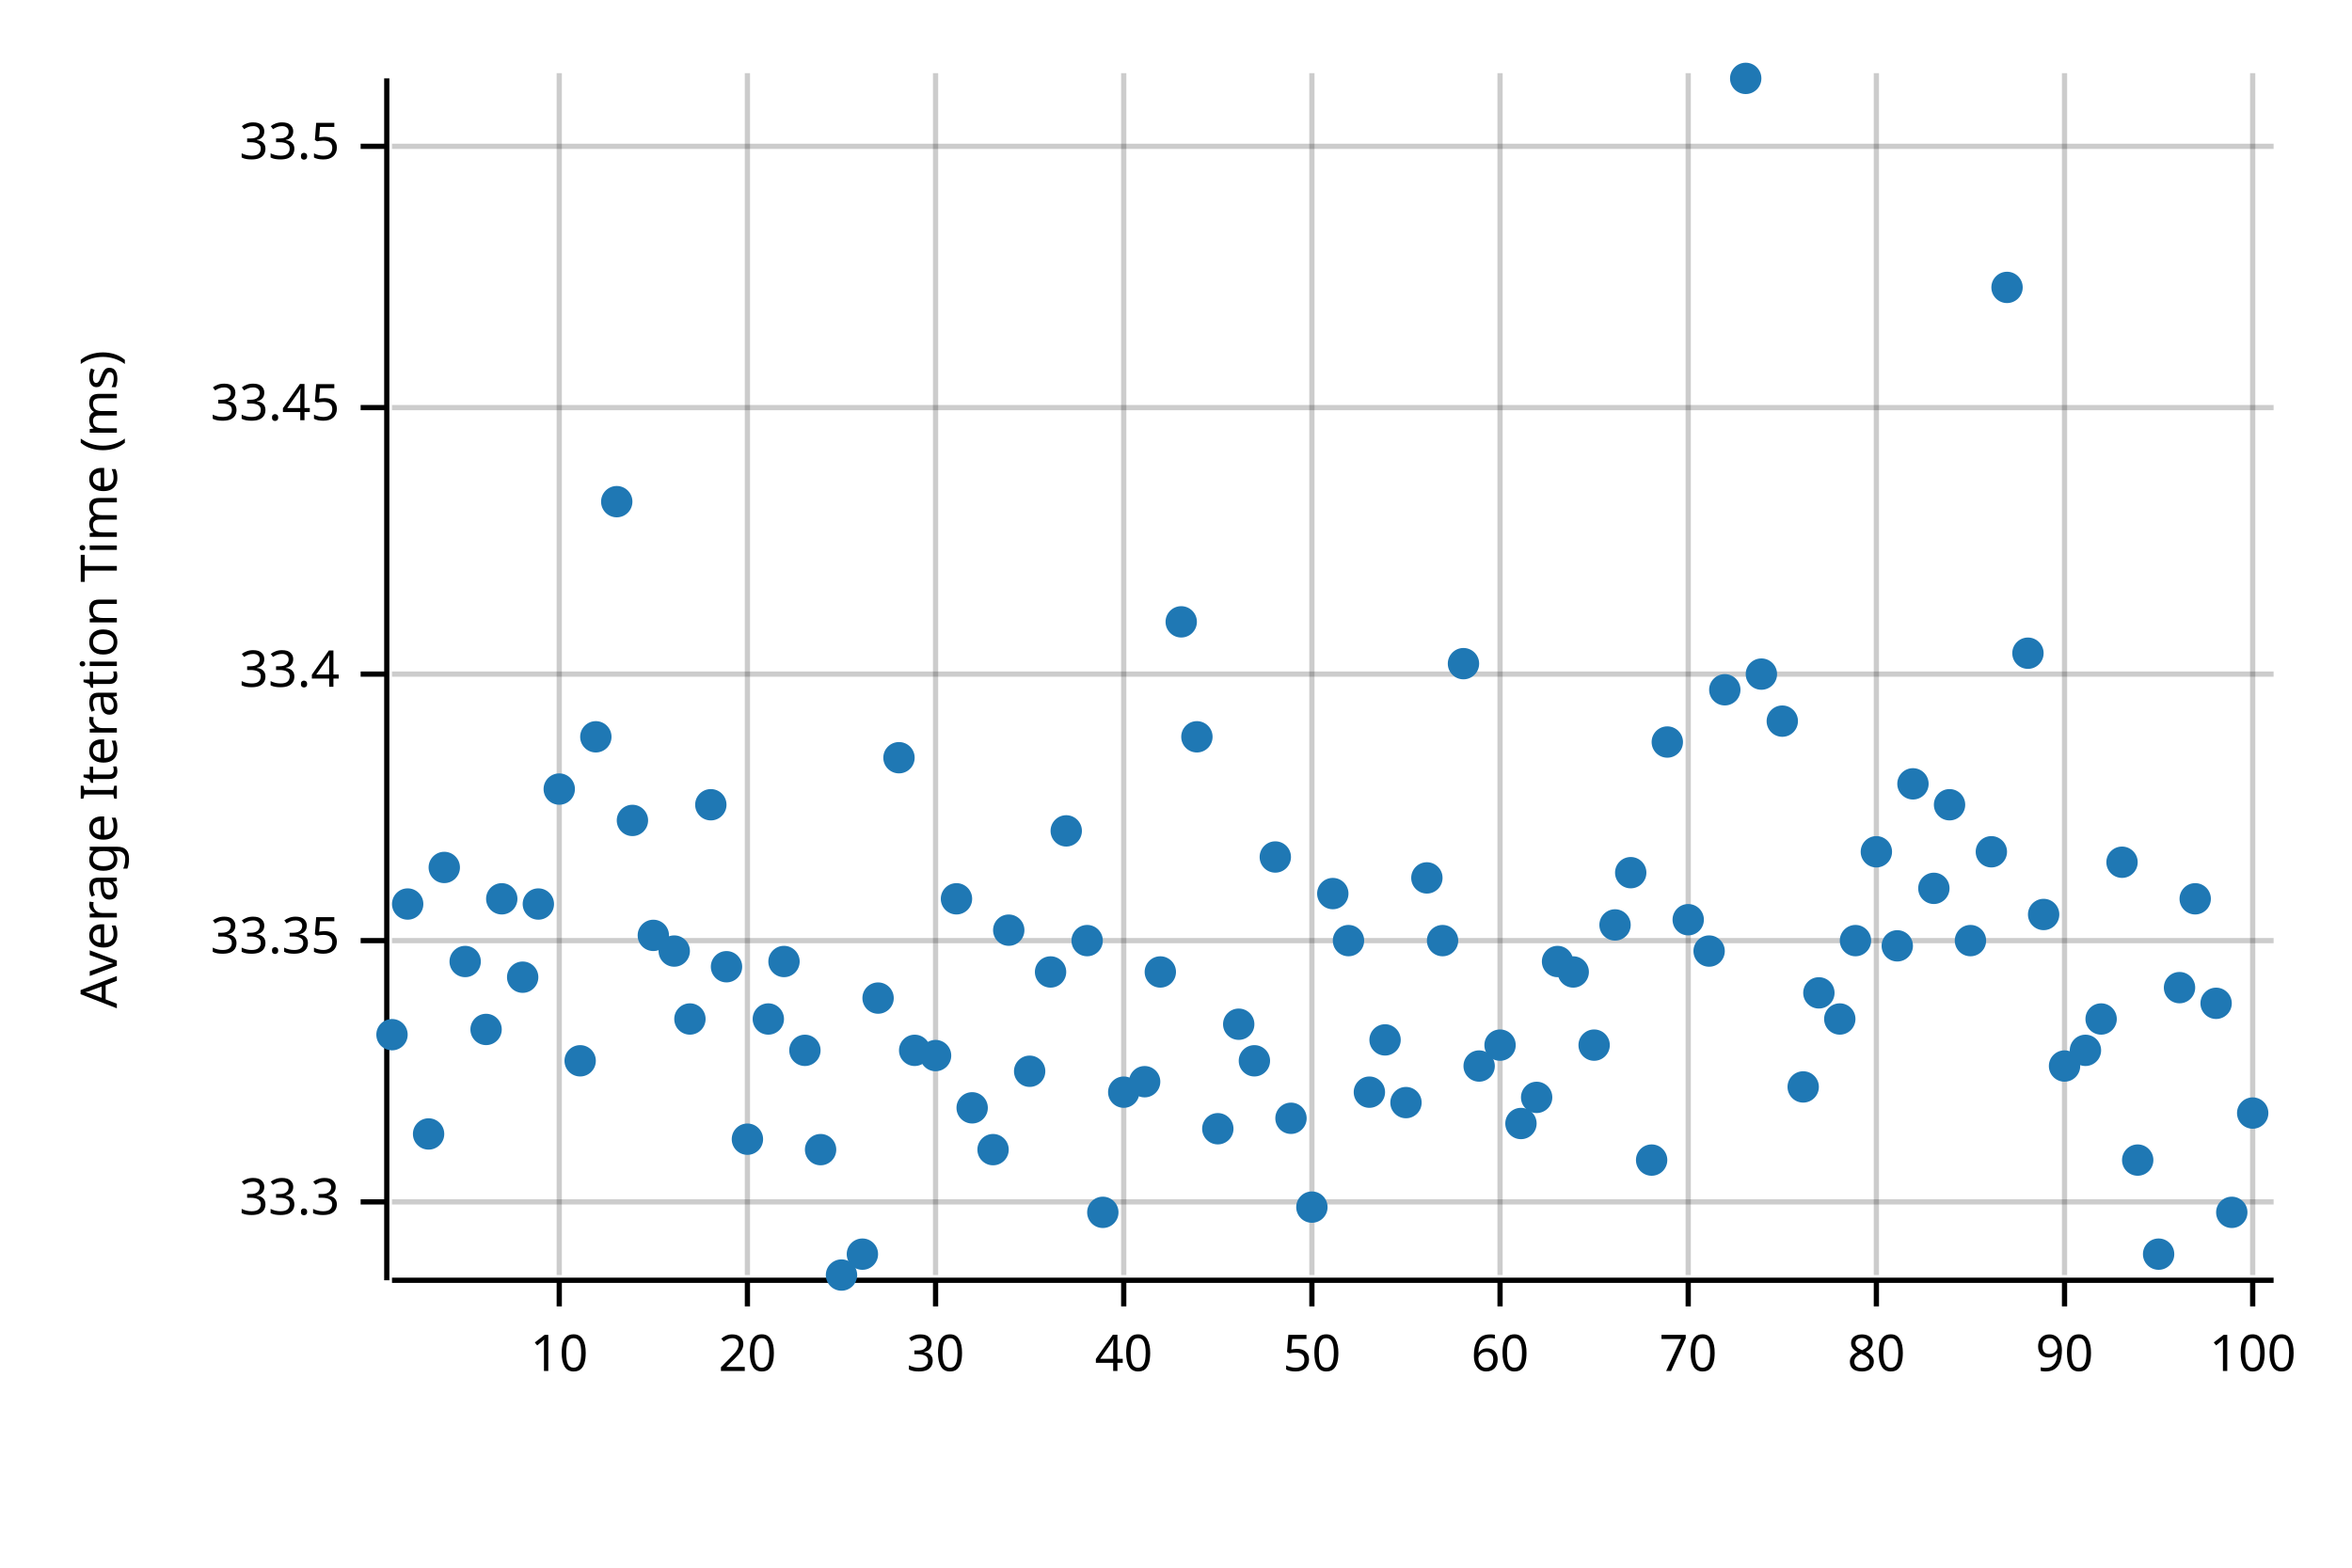
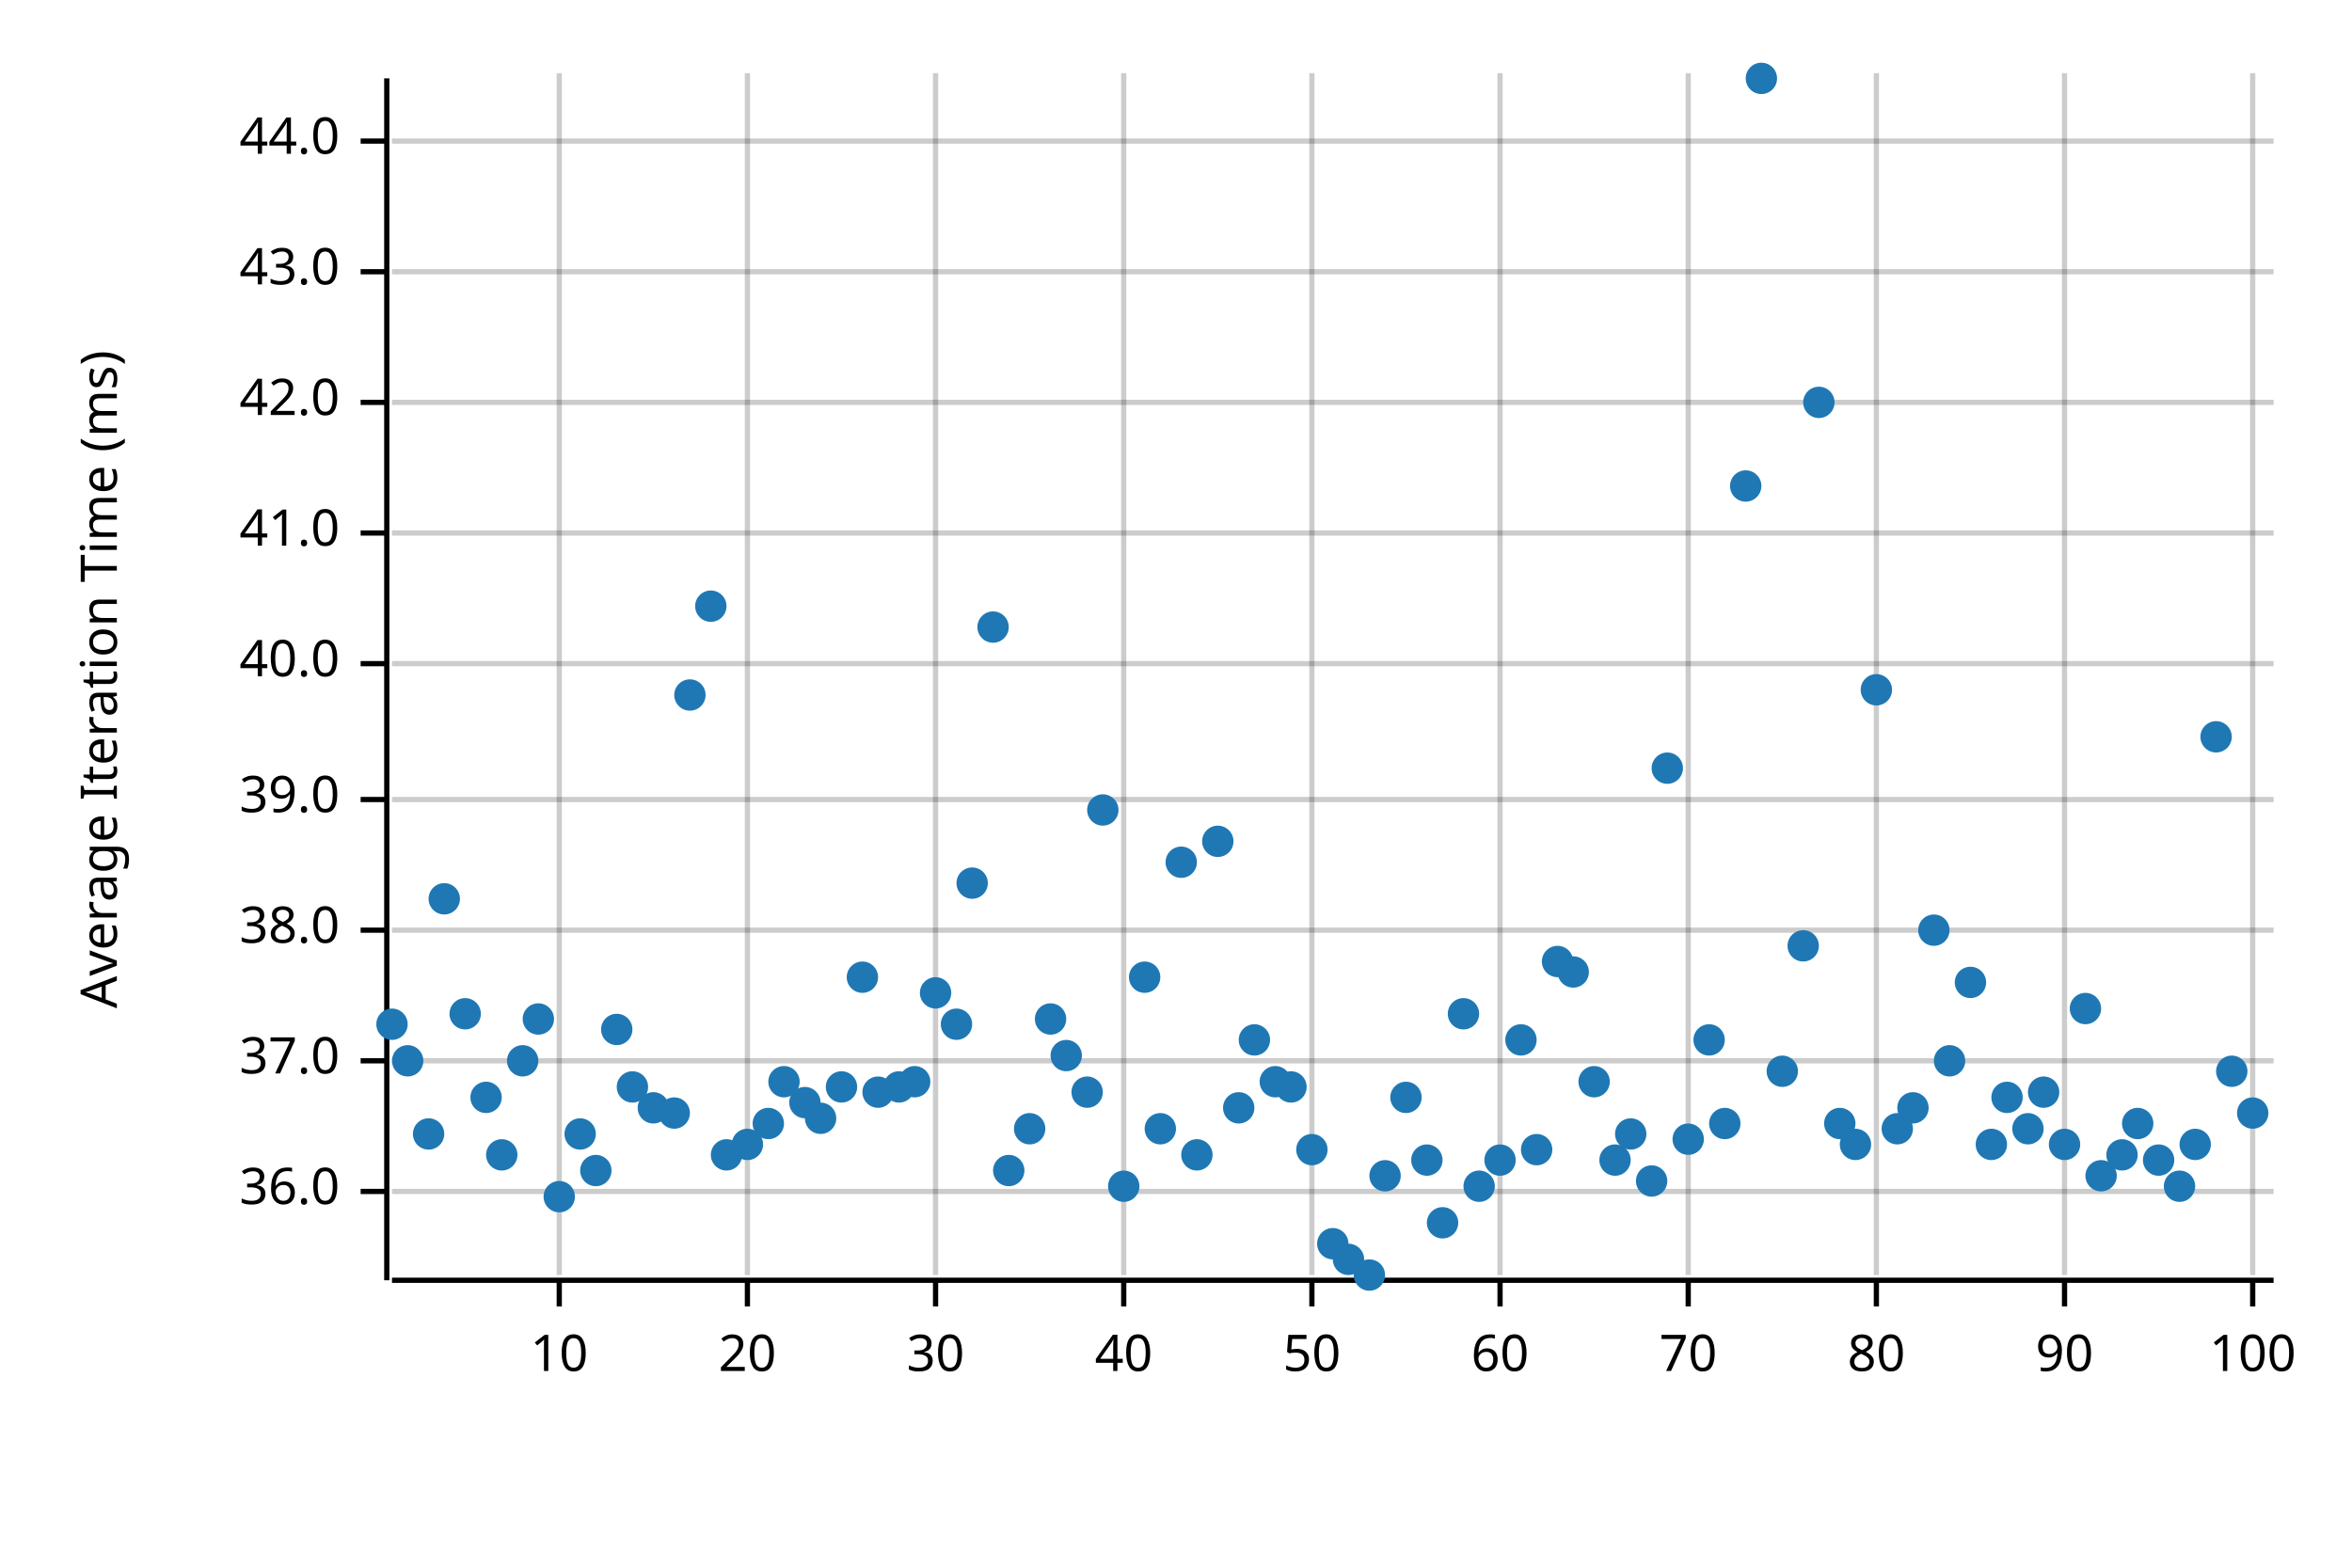
<svg xmlns="http://www.w3.org/2000/svg" width="450" height="300" viewBox="0 0 450 300">
  <text x="15" y="130" dy="0.76em" text-anchor="middle" font-family="sans-serif" font-size="9.677" opacity="1" fill="#000000" transform="rotate(270, 15, 130)">
Average Iteration Time (ms)
</text>
  <line opacity="0.2" stroke="#000000" stroke-width="1" x1="107" y1="244" x2="107" y2="14" />
  <line opacity="0.2" stroke="#000000" stroke-width="1" x1="143" y1="244" x2="143" y2="14" />
  <line opacity="0.2" stroke="#000000" stroke-width="1" x1="179" y1="244" x2="179" y2="14" />
  <line opacity="0.2" stroke="#000000" stroke-width="1" x1="215" y1="244" x2="215" y2="14" />
  <line opacity="0.2" stroke="#000000" stroke-width="1" x1="251" y1="244" x2="251" y2="14" />
  <line opacity="0.2" stroke="#000000" stroke-width="1" x1="287" y1="244" x2="287" y2="14" />
  <line opacity="0.2" stroke="#000000" stroke-width="1" x1="323" y1="244" x2="323" y2="14" />
  <line opacity="0.2" stroke="#000000" stroke-width="1" x1="359" y1="244" x2="359" y2="14" />
  <line opacity="0.2" stroke="#000000" stroke-width="1" x1="395" y1="244" x2="395" y2="14" />
  <line opacity="0.2" stroke="#000000" stroke-width="1" x1="431" y1="244" x2="431" y2="14" />
-   <line opacity="0.2" stroke="#000000" stroke-width="1" x1="75" y1="230" x2="435" y2="230" />
-   <line opacity="0.2" stroke="#000000" stroke-width="1" x1="75" y1="180" x2="435" y2="180" />
-   <line opacity="0.2" stroke="#000000" stroke-width="1" x1="75" y1="129" x2="435" y2="129" />
-   <line opacity="0.2" stroke="#000000" stroke-width="1" x1="75" y1="78" x2="435" y2="78" />
-   <line opacity="0.2" stroke="#000000" stroke-width="1" x1="75" y1="28" x2="435" y2="28" />
+   <line opacity="0.2" stroke="#000000" stroke-width="1" x1="75" y1="228" x2="435" y2="228" />
+   <line opacity="0.2" stroke="#000000" stroke-width="1" x1="75" y1="203" x2="435" y2="203" />
+   <line opacity="0.2" stroke="#000000" stroke-width="1" x1="75" y1="178" x2="435" y2="178" />
+   <line opacity="0.2" stroke="#000000" stroke-width="1" x1="75" y1="153" x2="435" y2="153" />
+   <line opacity="0.2" stroke="#000000" stroke-width="1" x1="75" y1="127" x2="435" y2="127" />
+   <line opacity="0.2" stroke="#000000" stroke-width="1" x1="75" y1="102" x2="435" y2="102" />
+   <line opacity="0.2" stroke="#000000" stroke-width="1" x1="75" y1="77" x2="435" y2="77" />
+   <line opacity="0.2" stroke="#000000" stroke-width="1" x1="75" y1="52" x2="435" y2="52" />
+   <line opacity="0.2" stroke="#000000" stroke-width="1" x1="75" y1="27" x2="435" y2="27" />
  <polyline fill="none" opacity="1" stroke="#000000" stroke-width="1" points="74,15 74,245 " />
-   <text x="65" y="230" dy="0.5ex" text-anchor="end" font-family="sans-serif" font-size="9.677" opacity="1" fill="#000000">
- 33.3
- </text>
-   <polyline fill="none" opacity="1" stroke="#000000" stroke-width="1" points="69,230 74,230 " />
-   <text x="65" y="180" dy="0.5ex" text-anchor="end" font-family="sans-serif" font-size="9.677" opacity="1" fill="#000000">
- 33.35
- </text>
-   <polyline fill="none" opacity="1" stroke="#000000" stroke-width="1" points="69,180 74,180 " />
-   <text x="65" y="129" dy="0.5ex" text-anchor="end" font-family="sans-serif" font-size="9.677" opacity="1" fill="#000000">
- 33.4
- </text>
-   <polyline fill="none" opacity="1" stroke="#000000" stroke-width="1" points="69,129 74,129 " />
-   <text x="65" y="78" dy="0.5ex" text-anchor="end" font-family="sans-serif" font-size="9.677" opacity="1" fill="#000000">
- 33.45
- </text>
-   <polyline fill="none" opacity="1" stroke="#000000" stroke-width="1" points="69,78 74,78 " />
-   <text x="65" y="28" dy="0.5ex" text-anchor="end" font-family="sans-serif" font-size="9.677" opacity="1" fill="#000000">
- 33.5
- </text>
-   <polyline fill="none" opacity="1" stroke="#000000" stroke-width="1" points="69,28 74,28 " />
+   <text x="65" y="228" dy="0.5ex" text-anchor="end" font-family="sans-serif" font-size="9.677" opacity="1" fill="#000000">
+ 36.0
+ </text>
+   <polyline fill="none" opacity="1" stroke="#000000" stroke-width="1" points="69,228 74,228 " />
+   <text x="65" y="203" dy="0.5ex" text-anchor="end" font-family="sans-serif" font-size="9.677" opacity="1" fill="#000000">
+ 37.0
+ </text>
+   <polyline fill="none" opacity="1" stroke="#000000" stroke-width="1" points="69,203 74,203 " />
+   <text x="65" y="178" dy="0.5ex" text-anchor="end" font-family="sans-serif" font-size="9.677" opacity="1" fill="#000000">
+ 38.0
+ </text>
+   <polyline fill="none" opacity="1" stroke="#000000" stroke-width="1" points="69,178 74,178 " />
+   <text x="65" y="153" dy="0.5ex" text-anchor="end" font-family="sans-serif" font-size="9.677" opacity="1" fill="#000000">
+ 39.0
+ </text>
+   <polyline fill="none" opacity="1" stroke="#000000" stroke-width="1" points="69,153 74,153 " />
+   <text x="65" y="127" dy="0.5ex" text-anchor="end" font-family="sans-serif" font-size="9.677" opacity="1" fill="#000000">
+ 40.0
+ </text>
+   <polyline fill="none" opacity="1" stroke="#000000" stroke-width="1" points="69,127 74,127 " />
+   <text x="65" y="102" dy="0.5ex" text-anchor="end" font-family="sans-serif" font-size="9.677" opacity="1" fill="#000000">
+ 41.0
+ </text>
+   <polyline fill="none" opacity="1" stroke="#000000" stroke-width="1" points="69,102 74,102 " />
+   <text x="65" y="77" dy="0.5ex" text-anchor="end" font-family="sans-serif" font-size="9.677" opacity="1" fill="#000000">
+ 42.0
+ </text>
+   <polyline fill="none" opacity="1" stroke="#000000" stroke-width="1" points="69,77 74,77 " />
+   <text x="65" y="52" dy="0.5ex" text-anchor="end" font-family="sans-serif" font-size="9.677" opacity="1" fill="#000000">
+ 43.0
+ </text>
+   <polyline fill="none" opacity="1" stroke="#000000" stroke-width="1" points="69,52 74,52 " />
+   <text x="65" y="27" dy="0.5ex" text-anchor="end" font-family="sans-serif" font-size="9.677" opacity="1" fill="#000000">
+ 44.0
+ </text>
+   <polyline fill="none" opacity="1" stroke="#000000" stroke-width="1" points="69,27 74,27 " />
  <polyline fill="none" opacity="1" stroke="#000000" stroke-width="1" points="75,245 435,245 " />
  <text x="107" y="255" dy="0.76em" text-anchor="middle" font-family="sans-serif" font-size="9.677" opacity="1" fill="#000000">
10
</text>
  <polyline fill="none" opacity="1" stroke="#000000" stroke-width="1" points="107,245 107,250 " />
  <text x="143" y="255" dy="0.76em" text-anchor="middle" font-family="sans-serif" font-size="9.677" opacity="1" fill="#000000">
20
</text>
  <polyline fill="none" opacity="1" stroke="#000000" stroke-width="1" points="143,245 143,250 " />
  <text x="179" y="255" dy="0.76em" text-anchor="middle" font-family="sans-serif" font-size="9.677" opacity="1" fill="#000000">
30
</text>
  <polyline fill="none" opacity="1" stroke="#000000" stroke-width="1" points="179,245 179,250 " />
  <text x="215" y="255" dy="0.76em" text-anchor="middle" font-family="sans-serif" font-size="9.677" opacity="1" fill="#000000">
40
</text>
  <polyline fill="none" opacity="1" stroke="#000000" stroke-width="1" points="215,245 215,250 " />
  <text x="251" y="255" dy="0.76em" text-anchor="middle" font-family="sans-serif" font-size="9.677" opacity="1" fill="#000000">
50
</text>
  <polyline fill="none" opacity="1" stroke="#000000" stroke-width="1" points="251,245 251,250 " />
  <text x="287" y="255" dy="0.76em" text-anchor="middle" font-family="sans-serif" font-size="9.677" opacity="1" fill="#000000">
60
</text>
  <polyline fill="none" opacity="1" stroke="#000000" stroke-width="1" points="287,245 287,250 " />
  <text x="323" y="255" dy="0.76em" text-anchor="middle" font-family="sans-serif" font-size="9.677" opacity="1" fill="#000000">
70
</text>
  <polyline fill="none" opacity="1" stroke="#000000" stroke-width="1" points="323,245 323,250 " />
  <text x="359" y="255" dy="0.76em" text-anchor="middle" font-family="sans-serif" font-size="9.677" opacity="1" fill="#000000">
80
</text>
  <polyline fill="none" opacity="1" stroke="#000000" stroke-width="1" points="359,245 359,250 " />
  <text x="395" y="255" dy="0.76em" text-anchor="middle" font-family="sans-serif" font-size="9.677" opacity="1" fill="#000000">
90
</text>
  <polyline fill="none" opacity="1" stroke="#000000" stroke-width="1" points="395,245 395,250 " />
  <text x="431" y="255" dy="0.76em" text-anchor="middle" font-family="sans-serif" font-size="9.677" opacity="1" fill="#000000">
100
</text>
  <polyline fill="none" opacity="1" stroke="#000000" stroke-width="1" points="431,245 431,250 " />
-   <circle cx="75" cy="198" r="3" opacity="1" fill="#1F78B4" stroke="none" stroke-width="1" />
-   <circle cx="78" cy="173" r="3" opacity="1" fill="#1F78B4" stroke="none" stroke-width="1" />
+   <circle cx="75" cy="196" r="3" opacity="1" fill="#1F78B4" stroke="none" stroke-width="1" />
+   <circle cx="78" cy="203" r="3" opacity="1" fill="#1F78B4" stroke="none" stroke-width="1" />
  <circle cx="82" cy="217" r="3" opacity="1" fill="#1F78B4" stroke="none" stroke-width="1" />
-   <circle cx="85" cy="166" r="3" opacity="1" fill="#1F78B4" stroke="none" stroke-width="1" />
-   <circle cx="89" cy="184" r="3" opacity="1" fill="#1F78B4" stroke="none" stroke-width="1" />
-   <circle cx="93" cy="197" r="3" opacity="1" fill="#1F78B4" stroke="none" stroke-width="1" />
-   <circle cx="96" cy="172" r="3" opacity="1" fill="#1F78B4" stroke="none" stroke-width="1" />
-   <circle cx="100" cy="187" r="3" opacity="1" fill="#1F78B4" stroke="none" stroke-width="1" />
-   <circle cx="103" cy="173" r="3" opacity="1" fill="#1F78B4" stroke="none" stroke-width="1" />
-   <circle cx="107" cy="151" r="3" opacity="1" fill="#1F78B4" stroke="none" stroke-width="1" />
-   <circle cx="111" cy="203" r="3" opacity="1" fill="#1F78B4" stroke="none" stroke-width="1" />
-   <circle cx="114" cy="141" r="3" opacity="1" fill="#1F78B4" stroke="none" stroke-width="1" />
-   <circle cx="118" cy="96" r="3" opacity="1" fill="#1F78B4" stroke="none" stroke-width="1" />
-   <circle cx="121" cy="157" r="3" opacity="1" fill="#1F78B4" stroke="none" stroke-width="1" />
-   <circle cx="125" cy="179" r="3" opacity="1" fill="#1F78B4" stroke="none" stroke-width="1" />
-   <circle cx="129" cy="182" r="3" opacity="1" fill="#1F78B4" stroke="none" stroke-width="1" />
-   <circle cx="132" cy="195" r="3" opacity="1" fill="#1F78B4" stroke="none" stroke-width="1" />
-   <circle cx="136" cy="154" r="3" opacity="1" fill="#1F78B4" stroke="none" stroke-width="1" />
-   <circle cx="139" cy="185" r="3" opacity="1" fill="#1F78B4" stroke="none" stroke-width="1" />
-   <circle cx="143" cy="218" r="3" opacity="1" fill="#1F78B4" stroke="none" stroke-width="1" />
-   <circle cx="147" cy="195" r="3" opacity="1" fill="#1F78B4" stroke="none" stroke-width="1" />
-   <circle cx="150" cy="184" r="3" opacity="1" fill="#1F78B4" stroke="none" stroke-width="1" />
-   <circle cx="154" cy="201" r="3" opacity="1" fill="#1F78B4" stroke="none" stroke-width="1" />
-   <circle cx="157" cy="220" r="3" opacity="1" fill="#1F78B4" stroke="none" stroke-width="1" />
-   <circle cx="161" cy="244" r="3" opacity="1" fill="#1F78B4" stroke="none" stroke-width="1" />
-   <circle cx="165" cy="240" r="3" opacity="1" fill="#1F78B4" stroke="none" stroke-width="1" />
-   <circle cx="168" cy="191" r="3" opacity="1" fill="#1F78B4" stroke="none" stroke-width="1" />
-   <circle cx="172" cy="145" r="3" opacity="1" fill="#1F78B4" stroke="none" stroke-width="1" />
-   <circle cx="175" cy="201" r="3" opacity="1" fill="#1F78B4" stroke="none" stroke-width="1" />
-   <circle cx="179" cy="202" r="3" opacity="1" fill="#1F78B4" stroke="none" stroke-width="1" />
-   <circle cx="183" cy="172" r="3" opacity="1" fill="#1F78B4" stroke="none" stroke-width="1" />
-   <circle cx="186" cy="212" r="3" opacity="1" fill="#1F78B4" stroke="none" stroke-width="1" />
-   <circle cx="190" cy="220" r="3" opacity="1" fill="#1F78B4" stroke="none" stroke-width="1" />
-   <circle cx="193" cy="178" r="3" opacity="1" fill="#1F78B4" stroke="none" stroke-width="1" />
-   <circle cx="197" cy="205" r="3" opacity="1" fill="#1F78B4" stroke="none" stroke-width="1" />
-   <circle cx="201" cy="186" r="3" opacity="1" fill="#1F78B4" stroke="none" stroke-width="1" />
-   <circle cx="204" cy="159" r="3" opacity="1" fill="#1F78B4" stroke="none" stroke-width="1" />
-   <circle cx="208" cy="180" r="3" opacity="1" fill="#1F78B4" stroke="none" stroke-width="1" />
-   <circle cx="211" cy="232" r="3" opacity="1" fill="#1F78B4" stroke="none" stroke-width="1" />
-   <circle cx="215" cy="209" r="3" opacity="1" fill="#1F78B4" stroke="none" stroke-width="1" />
-   <circle cx="219" cy="207" r="3" opacity="1" fill="#1F78B4" stroke="none" stroke-width="1" />
-   <circle cx="222" cy="186" r="3" opacity="1" fill="#1F78B4" stroke="none" stroke-width="1" />
-   <circle cx="226" cy="119" r="3" opacity="1" fill="#1F78B4" stroke="none" stroke-width="1" />
-   <circle cx="229" cy="141" r="3" opacity="1" fill="#1F78B4" stroke="none" stroke-width="1" />
-   <circle cx="233" cy="216" r="3" opacity="1" fill="#1F78B4" stroke="none" stroke-width="1" />
-   <circle cx="237" cy="196" r="3" opacity="1" fill="#1F78B4" stroke="none" stroke-width="1" />
-   <circle cx="240" cy="203" r="3" opacity="1" fill="#1F78B4" stroke="none" stroke-width="1" />
-   <circle cx="244" cy="164" r="3" opacity="1" fill="#1F78B4" stroke="none" stroke-width="1" />
-   <circle cx="247" cy="214" r="3" opacity="1" fill="#1F78B4" stroke="none" stroke-width="1" />
-   <circle cx="251" cy="231" r="3" opacity="1" fill="#1F78B4" stroke="none" stroke-width="1" />
-   <circle cx="255" cy="171" r="3" opacity="1" fill="#1F78B4" stroke="none" stroke-width="1" />
-   <circle cx="258" cy="180" r="3" opacity="1" fill="#1F78B4" stroke="none" stroke-width="1" />
-   <circle cx="262" cy="209" r="3" opacity="1" fill="#1F78B4" stroke="none" stroke-width="1" />
-   <circle cx="265" cy="199" r="3" opacity="1" fill="#1F78B4" stroke="none" stroke-width="1" />
-   <circle cx="269" cy="211" r="3" opacity="1" fill="#1F78B4" stroke="none" stroke-width="1" />
-   <circle cx="273" cy="168" r="3" opacity="1" fill="#1F78B4" stroke="none" stroke-width="1" />
-   <circle cx="276" cy="180" r="3" opacity="1" fill="#1F78B4" stroke="none" stroke-width="1" />
-   <circle cx="280" cy="127" r="3" opacity="1" fill="#1F78B4" stroke="none" stroke-width="1" />
-   <circle cx="283" cy="204" r="3" opacity="1" fill="#1F78B4" stroke="none" stroke-width="1" />
-   <circle cx="287" cy="200" r="3" opacity="1" fill="#1F78B4" stroke="none" stroke-width="1" />
-   <circle cx="291" cy="215" r="3" opacity="1" fill="#1F78B4" stroke="none" stroke-width="1" />
-   <circle cx="294" cy="210" r="3" opacity="1" fill="#1F78B4" stroke="none" stroke-width="1" />
+   <circle cx="85" cy="172" r="3" opacity="1" fill="#1F78B4" stroke="none" stroke-width="1" />
+   <circle cx="89" cy="194" r="3" opacity="1" fill="#1F78B4" stroke="none" stroke-width="1" />
+   <circle cx="93" cy="210" r="3" opacity="1" fill="#1F78B4" stroke="none" stroke-width="1" />
+   <circle cx="96" cy="221" r="3" opacity="1" fill="#1F78B4" stroke="none" stroke-width="1" />
+   <circle cx="100" cy="203" r="3" opacity="1" fill="#1F78B4" stroke="none" stroke-width="1" />
+   <circle cx="103" cy="195" r="3" opacity="1" fill="#1F78B4" stroke="none" stroke-width="1" />
+   <circle cx="107" cy="229" r="3" opacity="1" fill="#1F78B4" stroke="none" stroke-width="1" />
+   <circle cx="111" cy="217" r="3" opacity="1" fill="#1F78B4" stroke="none" stroke-width="1" />
+   <circle cx="114" cy="224" r="3" opacity="1" fill="#1F78B4" stroke="none" stroke-width="1" />
+   <circle cx="118" cy="197" r="3" opacity="1" fill="#1F78B4" stroke="none" stroke-width="1" />
+   <circle cx="121" cy="208" r="3" opacity="1" fill="#1F78B4" stroke="none" stroke-width="1" />
+   <circle cx="125" cy="212" r="3" opacity="1" fill="#1F78B4" stroke="none" stroke-width="1" />
+   <circle cx="129" cy="213" r="3" opacity="1" fill="#1F78B4" stroke="none" stroke-width="1" />
+   <circle cx="132" cy="133" r="3" opacity="1" fill="#1F78B4" stroke="none" stroke-width="1" />
+   <circle cx="136" cy="116" r="3" opacity="1" fill="#1F78B4" stroke="none" stroke-width="1" />
+   <circle cx="139" cy="221" r="3" opacity="1" fill="#1F78B4" stroke="none" stroke-width="1" />
+   <circle cx="143" cy="219" r="3" opacity="1" fill="#1F78B4" stroke="none" stroke-width="1" />
+   <circle cx="147" cy="215" r="3" opacity="1" fill="#1F78B4" stroke="none" stroke-width="1" />
+   <circle cx="150" cy="207" r="3" opacity="1" fill="#1F78B4" stroke="none" stroke-width="1" />
+   <circle cx="154" cy="211" r="3" opacity="1" fill="#1F78B4" stroke="none" stroke-width="1" />
+   <circle cx="157" cy="214" r="3" opacity="1" fill="#1F78B4" stroke="none" stroke-width="1" />
+   <circle cx="161" cy="208" r="3" opacity="1" fill="#1F78B4" stroke="none" stroke-width="1" />
+   <circle cx="165" cy="187" r="3" opacity="1" fill="#1F78B4" stroke="none" stroke-width="1" />
+   <circle cx="168" cy="209" r="3" opacity="1" fill="#1F78B4" stroke="none" stroke-width="1" />
+   <circle cx="172" cy="208" r="3" opacity="1" fill="#1F78B4" stroke="none" stroke-width="1" />
+   <circle cx="175" cy="207" r="3" opacity="1" fill="#1F78B4" stroke="none" stroke-width="1" />
+   <circle cx="179" cy="190" r="3" opacity="1" fill="#1F78B4" stroke="none" stroke-width="1" />
+   <circle cx="183" cy="196" r="3" opacity="1" fill="#1F78B4" stroke="none" stroke-width="1" />
+   <circle cx="186" cy="169" r="3" opacity="1" fill="#1F78B4" stroke="none" stroke-width="1" />
+   <circle cx="190" cy="120" r="3" opacity="1" fill="#1F78B4" stroke="none" stroke-width="1" />
+   <circle cx="193" cy="224" r="3" opacity="1" fill="#1F78B4" stroke="none" stroke-width="1" />
+   <circle cx="197" cy="216" r="3" opacity="1" fill="#1F78B4" stroke="none" stroke-width="1" />
+   <circle cx="201" cy="195" r="3" opacity="1" fill="#1F78B4" stroke="none" stroke-width="1" />
+   <circle cx="204" cy="202" r="3" opacity="1" fill="#1F78B4" stroke="none" stroke-width="1" />
+   <circle cx="208" cy="209" r="3" opacity="1" fill="#1F78B4" stroke="none" stroke-width="1" />
+   <circle cx="211" cy="155" r="3" opacity="1" fill="#1F78B4" stroke="none" stroke-width="1" />
+   <circle cx="215" cy="227" r="3" opacity="1" fill="#1F78B4" stroke="none" stroke-width="1" />
+   <circle cx="219" cy="187" r="3" opacity="1" fill="#1F78B4" stroke="none" stroke-width="1" />
+   <circle cx="222" cy="216" r="3" opacity="1" fill="#1F78B4" stroke="none" stroke-width="1" />
+   <circle cx="226" cy="165" r="3" opacity="1" fill="#1F78B4" stroke="none" stroke-width="1" />
+   <circle cx="229" cy="221" r="3" opacity="1" fill="#1F78B4" stroke="none" stroke-width="1" />
+   <circle cx="233" cy="161" r="3" opacity="1" fill="#1F78B4" stroke="none" stroke-width="1" />
+   <circle cx="237" cy="212" r="3" opacity="1" fill="#1F78B4" stroke="none" stroke-width="1" />
+   <circle cx="240" cy="199" r="3" opacity="1" fill="#1F78B4" stroke="none" stroke-width="1" />
+   <circle cx="244" cy="207" r="3" opacity="1" fill="#1F78B4" stroke="none" stroke-width="1" />
+   <circle cx="247" cy="208" r="3" opacity="1" fill="#1F78B4" stroke="none" stroke-width="1" />
+   <circle cx="251" cy="220" r="3" opacity="1" fill="#1F78B4" stroke="none" stroke-width="1" />
+   <circle cx="255" cy="238" r="3" opacity="1" fill="#1F78B4" stroke="none" stroke-width="1" />
+   <circle cx="258" cy="241" r="3" opacity="1" fill="#1F78B4" stroke="none" stroke-width="1" />
+   <circle cx="262" cy="244" r="3" opacity="1" fill="#1F78B4" stroke="none" stroke-width="1" />
+   <circle cx="265" cy="225" r="3" opacity="1" fill="#1F78B4" stroke="none" stroke-width="1" />
+   <circle cx="269" cy="210" r="3" opacity="1" fill="#1F78B4" stroke="none" stroke-width="1" />
+   <circle cx="273" cy="222" r="3" opacity="1" fill="#1F78B4" stroke="none" stroke-width="1" />
+   <circle cx="276" cy="234" r="3" opacity="1" fill="#1F78B4" stroke="none" stroke-width="1" />
+   <circle cx="280" cy="194" r="3" opacity="1" fill="#1F78B4" stroke="none" stroke-width="1" />
+   <circle cx="283" cy="227" r="3" opacity="1" fill="#1F78B4" stroke="none" stroke-width="1" />
+   <circle cx="287" cy="222" r="3" opacity="1" fill="#1F78B4" stroke="none" stroke-width="1" />
+   <circle cx="291" cy="199" r="3" opacity="1" fill="#1F78B4" stroke="none" stroke-width="1" />
+   <circle cx="294" cy="220" r="3" opacity="1" fill="#1F78B4" stroke="none" stroke-width="1" />
  <circle cx="298" cy="184" r="3" opacity="1" fill="#1F78B4" stroke="none" stroke-width="1" />
  <circle cx="301" cy="186" r="3" opacity="1" fill="#1F78B4" stroke="none" stroke-width="1" />
-   <circle cx="305" cy="200" r="3" opacity="1" fill="#1F78B4" stroke="none" stroke-width="1" />
-   <circle cx="309" cy="177" r="3" opacity="1" fill="#1F78B4" stroke="none" stroke-width="1" />
-   <circle cx="312" cy="167" r="3" opacity="1" fill="#1F78B4" stroke="none" stroke-width="1" />
-   <circle cx="316" cy="222" r="3" opacity="1" fill="#1F78B4" stroke="none" stroke-width="1" />
-   <circle cx="319" cy="142" r="3" opacity="1" fill="#1F78B4" stroke="none" stroke-width="1" />
-   <circle cx="323" cy="176" r="3" opacity="1" fill="#1F78B4" stroke="none" stroke-width="1" />
-   <circle cx="327" cy="182" r="3" opacity="1" fill="#1F78B4" stroke="none" stroke-width="1" />
-   <circle cx="330" cy="132" r="3" opacity="1" fill="#1F78B4" stroke="none" stroke-width="1" />
-   <circle cx="334" cy="15" r="3" opacity="1" fill="#1F78B4" stroke="none" stroke-width="1" />
-   <circle cx="337" cy="129" r="3" opacity="1" fill="#1F78B4" stroke="none" stroke-width="1" />
-   <circle cx="341" cy="138" r="3" opacity="1" fill="#1F78B4" stroke="none" stroke-width="1" />
-   <circle cx="345" cy="208" r="3" opacity="1" fill="#1F78B4" stroke="none" stroke-width="1" />
-   <circle cx="348" cy="190" r="3" opacity="1" fill="#1F78B4" stroke="none" stroke-width="1" />
-   <circle cx="352" cy="195" r="3" opacity="1" fill="#1F78B4" stroke="none" stroke-width="1" />
-   <circle cx="355" cy="180" r="3" opacity="1" fill="#1F78B4" stroke="none" stroke-width="1" />
-   <circle cx="359" cy="163" r="3" opacity="1" fill="#1F78B4" stroke="none" stroke-width="1" />
-   <circle cx="363" cy="181" r="3" opacity="1" fill="#1F78B4" stroke="none" stroke-width="1" />
-   <circle cx="366" cy="150" r="3" opacity="1" fill="#1F78B4" stroke="none" stroke-width="1" />
-   <circle cx="370" cy="170" r="3" opacity="1" fill="#1F78B4" stroke="none" stroke-width="1" />
-   <circle cx="373" cy="154" r="3" opacity="1" fill="#1F78B4" stroke="none" stroke-width="1" />
-   <circle cx="377" cy="180" r="3" opacity="1" fill="#1F78B4" stroke="none" stroke-width="1" />
-   <circle cx="381" cy="163" r="3" opacity="1" fill="#1F78B4" stroke="none" stroke-width="1" />
-   <circle cx="384" cy="55" r="3" opacity="1" fill="#1F78B4" stroke="none" stroke-width="1" />
-   <circle cx="388" cy="125" r="3" opacity="1" fill="#1F78B4" stroke="none" stroke-width="1" />
-   <circle cx="391" cy="175" r="3" opacity="1" fill="#1F78B4" stroke="none" stroke-width="1" />
-   <circle cx="395" cy="204" r="3" opacity="1" fill="#1F78B4" stroke="none" stroke-width="1" />
-   <circle cx="399" cy="201" r="3" opacity="1" fill="#1F78B4" stroke="none" stroke-width="1" />
-   <circle cx="402" cy="195" r="3" opacity="1" fill="#1F78B4" stroke="none" stroke-width="1" />
-   <circle cx="406" cy="165" r="3" opacity="1" fill="#1F78B4" stroke="none" stroke-width="1" />
-   <circle cx="409" cy="222" r="3" opacity="1" fill="#1F78B4" stroke="none" stroke-width="1" />
-   <circle cx="413" cy="240" r="3" opacity="1" fill="#1F78B4" stroke="none" stroke-width="1" />
-   <circle cx="417" cy="189" r="3" opacity="1" fill="#1F78B4" stroke="none" stroke-width="1" />
-   <circle cx="420" cy="172" r="3" opacity="1" fill="#1F78B4" stroke="none" stroke-width="1" />
-   <circle cx="424" cy="192" r="3" opacity="1" fill="#1F78B4" stroke="none" stroke-width="1" />
-   <circle cx="427" cy="232" r="3" opacity="1" fill="#1F78B4" stroke="none" stroke-width="1" />
+   <circle cx="305" cy="207" r="3" opacity="1" fill="#1F78B4" stroke="none" stroke-width="1" />
+   <circle cx="309" cy="222" r="3" opacity="1" fill="#1F78B4" stroke="none" stroke-width="1" />
+   <circle cx="312" cy="217" r="3" opacity="1" fill="#1F78B4" stroke="none" stroke-width="1" />
+   <circle cx="316" cy="226" r="3" opacity="1" fill="#1F78B4" stroke="none" stroke-width="1" />
+   <circle cx="319" cy="147" r="3" opacity="1" fill="#1F78B4" stroke="none" stroke-width="1" />
+   <circle cx="323" cy="218" r="3" opacity="1" fill="#1F78B4" stroke="none" stroke-width="1" />
+   <circle cx="327" cy="199" r="3" opacity="1" fill="#1F78B4" stroke="none" stroke-width="1" />
+   <circle cx="330" cy="215" r="3" opacity="1" fill="#1F78B4" stroke="none" stroke-width="1" />
+   <circle cx="334" cy="93" r="3" opacity="1" fill="#1F78B4" stroke="none" stroke-width="1" />
+   <circle cx="337" cy="15" r="3" opacity="1" fill="#1F78B4" stroke="none" stroke-width="1" />
+   <circle cx="341" cy="205" r="3" opacity="1" fill="#1F78B4" stroke="none" stroke-width="1" />
+   <circle cx="345" cy="181" r="3" opacity="1" fill="#1F78B4" stroke="none" stroke-width="1" />
+   <circle cx="348" cy="77" r="3" opacity="1" fill="#1F78B4" stroke="none" stroke-width="1" />
+   <circle cx="352" cy="215" r="3" opacity="1" fill="#1F78B4" stroke="none" stroke-width="1" />
+   <circle cx="355" cy="219" r="3" opacity="1" fill="#1F78B4" stroke="none" stroke-width="1" />
+   <circle cx="359" cy="132" r="3" opacity="1" fill="#1F78B4" stroke="none" stroke-width="1" />
+   <circle cx="363" cy="216" r="3" opacity="1" fill="#1F78B4" stroke="none" stroke-width="1" />
+   <circle cx="366" cy="212" r="3" opacity="1" fill="#1F78B4" stroke="none" stroke-width="1" />
+   <circle cx="370" cy="178" r="3" opacity="1" fill="#1F78B4" stroke="none" stroke-width="1" />
+   <circle cx="373" cy="203" r="3" opacity="1" fill="#1F78B4" stroke="none" stroke-width="1" />
+   <circle cx="377" cy="188" r="3" opacity="1" fill="#1F78B4" stroke="none" stroke-width="1" />
+   <circle cx="381" cy="219" r="3" opacity="1" fill="#1F78B4" stroke="none" stroke-width="1" />
+   <circle cx="384" cy="210" r="3" opacity="1" fill="#1F78B4" stroke="none" stroke-width="1" />
+   <circle cx="388" cy="216" r="3" opacity="1" fill="#1F78B4" stroke="none" stroke-width="1" />
+   <circle cx="391" cy="209" r="3" opacity="1" fill="#1F78B4" stroke="none" stroke-width="1" />
+   <circle cx="395" cy="219" r="3" opacity="1" fill="#1F78B4" stroke="none" stroke-width="1" />
+   <circle cx="399" cy="193" r="3" opacity="1" fill="#1F78B4" stroke="none" stroke-width="1" />
+   <circle cx="402" cy="225" r="3" opacity="1" fill="#1F78B4" stroke="none" stroke-width="1" />
+   <circle cx="406" cy="221" r="3" opacity="1" fill="#1F78B4" stroke="none" stroke-width="1" />
+   <circle cx="409" cy="215" r="3" opacity="1" fill="#1F78B4" stroke="none" stroke-width="1" />
+   <circle cx="413" cy="222" r="3" opacity="1" fill="#1F78B4" stroke="none" stroke-width="1" />
+   <circle cx="417" cy="227" r="3" opacity="1" fill="#1F78B4" stroke="none" stroke-width="1" />
+   <circle cx="420" cy="219" r="3" opacity="1" fill="#1F78B4" stroke="none" stroke-width="1" />
+   <circle cx="424" cy="141" r="3" opacity="1" fill="#1F78B4" stroke="none" stroke-width="1" />
+   <circle cx="427" cy="205" r="3" opacity="1" fill="#1F78B4" stroke="none" stroke-width="1" />
  <circle cx="431" cy="213" r="3" opacity="1" fill="#1F78B4" stroke="none" stroke-width="1" />
</svg>
